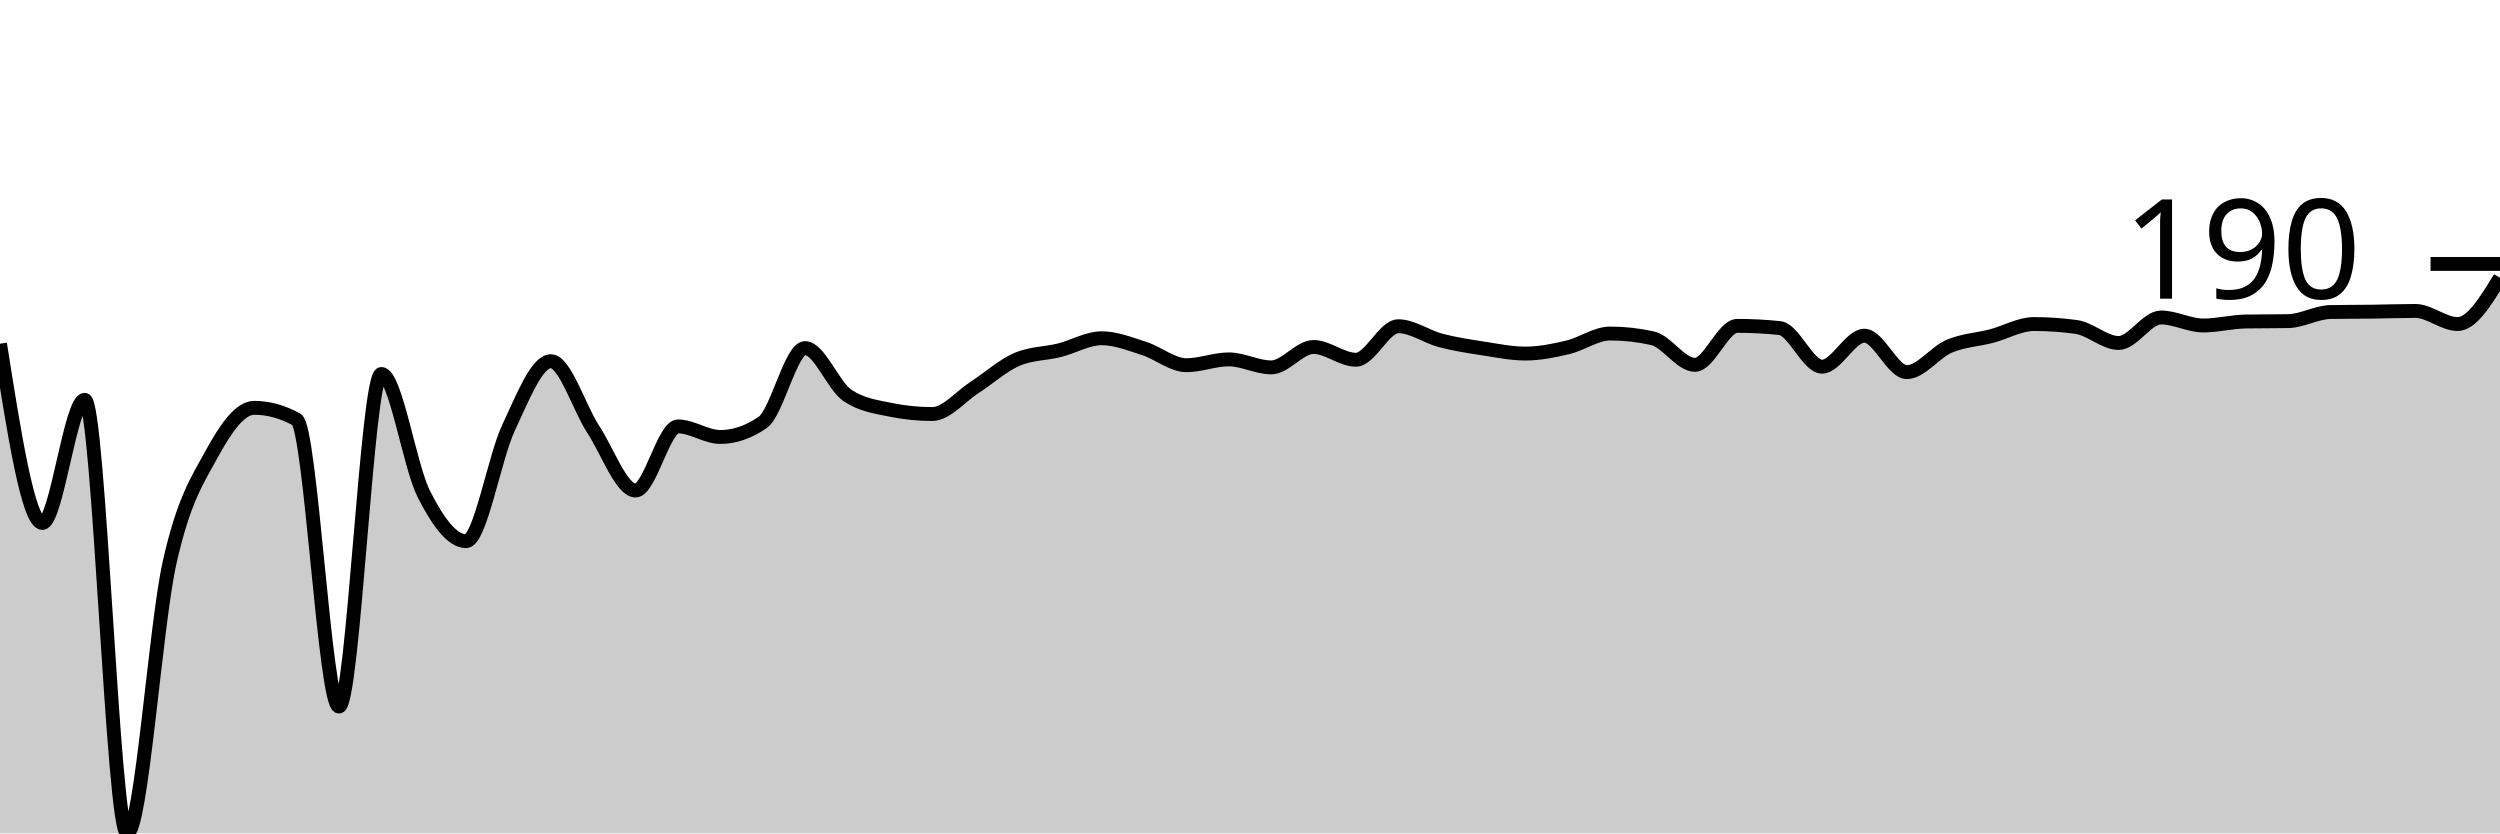
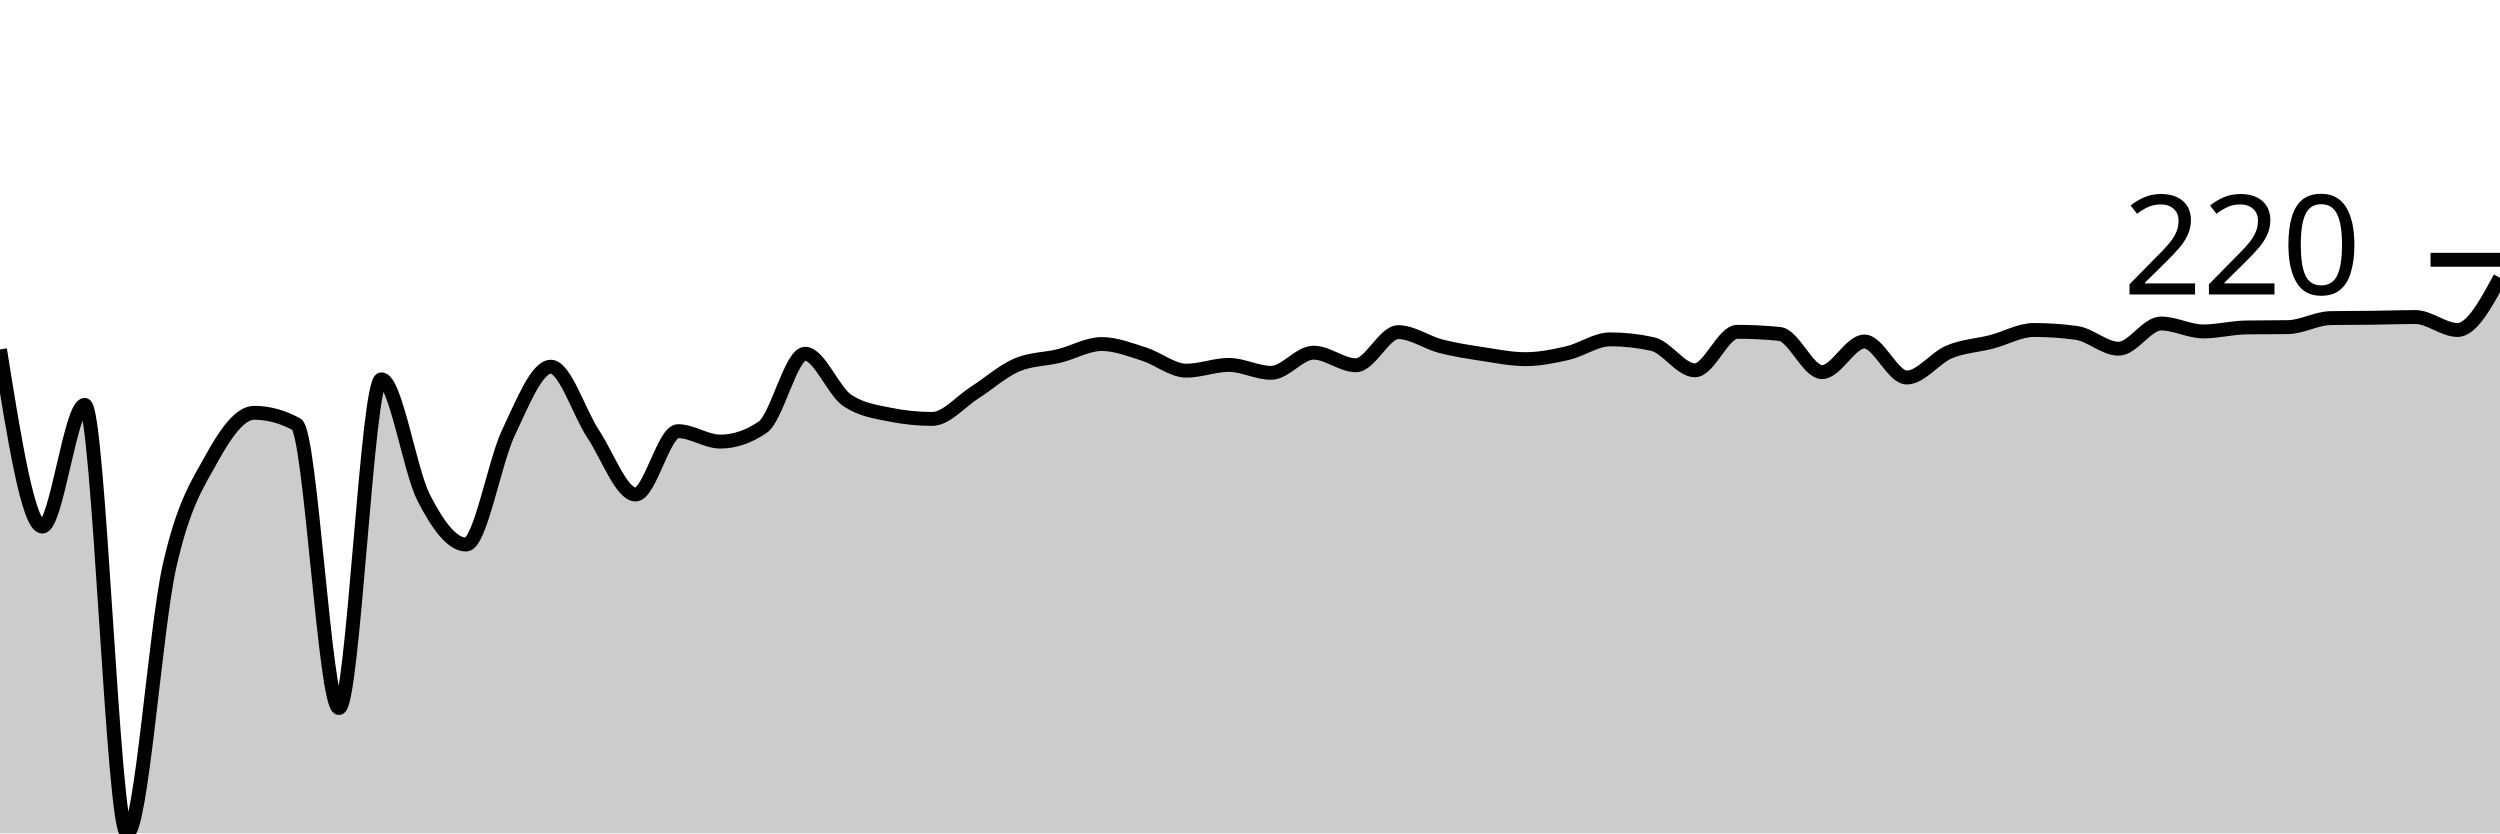
<svg xmlns="http://www.w3.org/2000/svg" viewBox="0 0 180 60">
  <g transform="translate(0,20)">
-     <path class="area" fill="rgba(0, 0, 0, 0.2)" d="M0,4.748C1.017,11.2,2.034,17.652,3.051,17.652C4.068,17.652,5.085,8.787,6.102,8.787C7.119,8.787,8.136,40,9.153,40C10.169,40,11.186,25.093,12.203,20.538C13.22,15.983,14.237,14.531,15.254,12.669C16.271,10.807,17.288,9.364,18.305,9.364C19.322,9.364,20.339,9.644,21.356,10.203C22.373,10.763,23.39,30.872,24.407,30.872C25.424,30.872,26.441,6.925,27.458,6.925C28.475,6.925,29.492,13.548,30.508,15.554C31.525,17.561,32.542,18.964,33.559,18.964C34.576,18.964,35.593,12.966,36.61,10.807C37.627,8.647,38.644,6.007,39.661,6.007C40.678,6.007,41.695,9.36,42.712,10.911C43.729,12.463,44.746,15.318,45.763,15.318C46.78,15.318,47.797,10.702,48.814,10.702C49.831,10.702,50.847,11.462,51.864,11.462C52.881,11.462,53.898,11.113,54.915,10.413C55.932,9.714,56.949,5.062,57.966,5.062C58.983,5.062,60,7.79,61.017,8.472C62.034,9.154,63.051,9.285,64.068,9.495C65.085,9.705,66.102,9.81,67.119,9.81C68.136,9.81,69.153,8.551,70.169,7.895C71.186,7.239,72.203,6.313,73.22,5.875C74.237,5.438,75.254,5.473,76.271,5.22C77.288,4.966,78.305,4.354,79.322,4.354C80.339,4.354,81.356,4.765,82.373,5.089C83.39,5.412,84.407,6.295,85.424,6.295C86.441,6.295,87.458,5.875,88.475,5.875C89.492,5.875,90.508,6.452,91.525,6.452C92.542,6.452,93.559,4.984,94.576,4.984C95.593,4.984,96.61,5.902,97.627,5.902C98.644,5.902,99.661,3.489,100.678,3.489C101.695,3.489,102.712,4.245,103.729,4.511C104.746,4.778,105.763,4.931,106.78,5.089C107.797,5.246,108.814,5.456,109.831,5.456C110.847,5.456,111.864,5.25,112.881,5.01C113.898,4.769,114.915,4.013,115.932,4.013C116.949,4.013,117.966,4.127,118.983,4.354C120,4.581,121.017,6.269,122.034,6.269C123.051,6.269,124.068,3.462,125.085,3.462C126.102,3.462,127.119,3.515,128.136,3.62C129.153,3.725,130.169,6.4,131.186,6.4C132.203,6.4,133.22,4.17,134.237,4.17C135.254,4.17,136.271,6.793,137.288,6.793C138.305,6.793,139.322,5.364,140.339,4.931C141.356,4.498,142.373,4.463,143.39,4.197C144.407,3.93,145.424,3.331,146.441,3.331C147.458,3.331,148.475,3.401,149.492,3.541C150.508,3.681,151.525,4.695,152.542,4.695C153.559,4.695,154.576,2.859,155.593,2.859C156.61,2.859,157.627,3.436,158.644,3.436C159.661,3.436,160.678,3.165,161.695,3.148C162.712,3.13,163.729,3.139,164.746,3.121C165.763,3.104,166.78,2.483,167.797,2.466C168.814,2.448,169.831,2.452,170.847,2.439C171.864,2.426,172.881,2.387,173.898,2.387C174.915,2.387,175.932,3.331,176.949,3.331C177.966,3.331,178.983,1.666,180,0L180,40C178.983,40,177.966,40,176.949,40C175.932,40,174.915,40,173.898,40C172.881,40,171.864,40,170.847,40C169.831,40,168.814,40,167.797,40C166.78,40,165.763,40,164.746,40C163.729,40,162.712,40,161.695,40C160.678,40,159.661,40,158.644,40C157.627,40,156.61,40,155.593,40C154.576,40,153.559,40,152.542,40C151.525,40,150.508,40,149.492,40C148.475,40,147.458,40,146.441,40C145.424,40,144.407,40,143.39,40C142.373,40,141.356,40,140.339,40C139.322,40,138.305,40,137.288,40C136.271,40,135.254,40,134.237,40C133.22,40,132.203,40,131.186,40C130.169,40,129.153,40,128.136,40C127.119,40,126.102,40,125.085,40C124.068,40,123.051,40,122.034,40C121.017,40,120,40,118.983,40C117.966,40,116.949,40,115.932,40C114.915,40,113.898,40,112.881,40C111.864,40,110.847,40,109.831,40C108.814,40,107.797,40,106.78,40C105.763,40,104.746,40,103.729,40C102.712,40,101.695,40,100.678,40C99.661,40,98.644,40,97.627,40C96.61,40,95.593,40,94.576,40C93.559,40,92.542,40,91.525,40C90.508,40,89.492,40,88.475,40C87.458,40,86.441,40,85.424,40C84.407,40,83.39,40,82.373,40C81.356,40,80.339,40,79.322,40C78.305,40,77.288,40,76.271,40C75.254,40,74.237,40,73.22,40C72.203,40,71.186,40,70.169,40C69.153,40,68.136,40,67.119,40C66.102,40,65.085,40,64.068,40C63.051,40,62.034,40,61.017,40C60,40,58.983,40,57.966,40C56.949,40,55.932,40,54.915,40C53.898,40,52.881,40,51.864,40C50.847,40,49.831,40,48.814,40C47.797,40,46.78,40,45.763,40C44.746,40,43.729,40,42.712,40C41.695,40,40.678,40,39.661,40C38.644,40,37.627,40,36.61,40C35.593,40,34.576,40,33.559,40C32.542,40,31.525,40,30.508,40C29.492,40,28.475,40,27.458,40C26.441,40,25.424,40,24.407,40C23.39,40,22.373,40,21.356,40C20.339,40,19.322,40,18.305,40C17.288,40,16.271,40,15.254,40C14.237,40,13.22,40,12.203,40C11.186,40,10.169,40,9.153,40C8.136,40,7.119,40,6.102,40C5.085,40,4.068,40,3.051,40C2.034,40,1.017,40,0,40Z" />
-     <path class="line" stroke="black" fill="none" d="M0,4.748C1.017,11.2,2.034,17.652,3.051,17.652C4.068,17.652,5.085,8.787,6.102,8.787C7.119,8.787,8.136,40,9.153,40C10.169,40,11.186,25.093,12.203,20.538C13.22,15.983,14.237,14.531,15.254,12.669C16.271,10.807,17.288,9.364,18.305,9.364C19.322,9.364,20.339,9.644,21.356,10.203C22.373,10.763,23.39,30.872,24.407,30.872C25.424,30.872,26.441,6.925,27.458,6.925C28.475,6.925,29.492,13.548,30.508,15.554C31.525,17.561,32.542,18.964,33.559,18.964C34.576,18.964,35.593,12.966,36.61,10.807C37.627,8.647,38.644,6.007,39.661,6.007C40.678,6.007,41.695,9.36,42.712,10.911C43.729,12.463,44.746,15.318,45.763,15.318C46.78,15.318,47.797,10.702,48.814,10.702C49.831,10.702,50.847,11.462,51.864,11.462C52.881,11.462,53.898,11.113,54.915,10.413C55.932,9.714,56.949,5.062,57.966,5.062C58.983,5.062,60,7.79,61.017,8.472C62.034,9.154,63.051,9.285,64.068,9.495C65.085,9.705,66.102,9.81,67.119,9.81C68.136,9.81,69.153,8.551,70.169,7.895C71.186,7.239,72.203,6.313,73.22,5.875C74.237,5.438,75.254,5.473,76.271,5.22C77.288,4.966,78.305,4.354,79.322,4.354C80.339,4.354,81.356,4.765,82.373,5.089C83.39,5.412,84.407,6.295,85.424,6.295C86.441,6.295,87.458,5.875,88.475,5.875C89.492,5.875,90.508,6.452,91.525,6.452C92.542,6.452,93.559,4.984,94.576,4.984C95.593,4.984,96.61,5.902,97.627,5.902C98.644,5.902,99.661,3.489,100.678,3.489C101.695,3.489,102.712,4.245,103.729,4.511C104.746,4.778,105.763,4.931,106.78,5.089C107.797,5.246,108.814,5.456,109.831,5.456C110.847,5.456,111.864,5.25,112.881,5.01C113.898,4.769,114.915,4.013,115.932,4.013C116.949,4.013,117.966,4.127,118.983,4.354C120,4.581,121.017,6.269,122.034,6.269C123.051,6.269,124.068,3.462,125.085,3.462C126.102,3.462,127.119,3.515,128.136,3.62C129.153,3.725,130.169,6.4,131.186,6.4C132.203,6.4,133.22,4.17,134.237,4.17C135.254,4.17,136.271,6.793,137.288,6.793C138.305,6.793,139.322,5.364,140.339,4.931C141.356,4.498,142.373,4.463,143.39,4.197C144.407,3.93,145.424,3.331,146.441,3.331C147.458,3.331,148.475,3.401,149.492,3.541C150.508,3.681,151.525,4.695,152.542,4.695C153.559,4.695,154.576,2.859,155.593,2.859C156.61,2.859,157.627,3.436,158.644,3.436C159.661,3.436,160.678,3.165,161.695,3.148C162.712,3.13,163.729,3.139,164.746,3.121C165.763,3.104,166.78,2.483,167.797,2.466C168.814,2.448,169.831,2.452,170.847,2.439C171.864,2.426,172.881,2.387,173.898,2.387C174.915,2.387,175.932,3.331,176.949,3.331C177.966,3.331,178.983,1.666,180,0" />
-     <path class="axis-ceiling" stroke-width="1" stroke="black" fill="none" d="M175,-0.997L180,-0.997" />
-     <text class="axis-ceiling-label" font-family="sans-serif" text-anchor="end" font-size="10px" x="170" y="1.503">190</text>
+     <path class="area" fill="rgba(0, 0, 0, 0.2)" d="M0,5.159C1.017,11.536,2.034,17.913,3.051,17.913C4.068,17.913,5.085,9.151,6.102,9.151C7.119,9.151,8.136,40,9.153,40C10.169,40,11.186,25.267,12.203,20.765C13.22,16.263,14.237,14.828,15.254,12.988C16.271,11.147,17.288,9.721,18.305,9.721C19.322,9.721,20.339,9.998,21.356,10.551C22.373,11.104,23.39,30.979,24.407,30.979C25.424,30.979,26.441,7.31,27.458,7.31C28.475,7.31,29.492,13.856,30.508,15.839C31.525,17.822,32.542,19.209,33.559,19.209C34.576,19.209,35.593,13.281,36.61,11.147C37.627,9.013,38.644,6.403,39.661,6.403C40.678,6.403,41.695,9.717,42.712,11.251C43.729,12.785,44.746,15.606,45.763,15.606C46.78,15.606,47.797,11.043,48.814,11.043C49.831,11.043,50.847,11.795,51.864,11.795C52.881,11.795,53.898,11.45,54.915,10.758C55.932,10.067,56.949,5.47,57.966,5.47C58.983,5.47,60,8.166,61.017,8.84C62.034,9.514,63.051,9.644,64.068,9.851C65.085,10.058,66.102,10.162,67.119,10.162C68.136,10.162,69.153,8.918,70.169,8.27C71.186,7.622,72.203,6.706,73.22,6.273C74.237,5.841,75.254,5.876,76.271,5.625C77.288,5.375,78.305,4.77,79.322,4.77C80.339,4.77,81.356,5.176,82.373,5.496C83.39,5.816,84.407,6.688,85.424,6.688C86.441,6.688,87.458,6.273,88.475,6.273C89.492,6.273,90.508,6.844,91.525,6.844C92.542,6.844,93.559,5.392,94.576,5.392C95.593,5.392,96.61,6.299,97.627,6.299C98.644,6.299,99.661,3.914,100.678,3.914C101.695,3.914,102.712,4.662,103.729,4.925C104.746,5.189,105.763,5.34,106.78,5.496C107.797,5.651,108.814,5.859,109.831,5.859C110.847,5.859,111.864,5.656,112.881,5.418C113.898,5.18,114.915,4.433,115.932,4.433C116.949,4.433,117.966,4.545,118.983,4.77C120,4.995,121.017,6.662,122.034,6.662C123.051,6.662,124.068,3.889,125.085,3.889C126.102,3.889,127.119,3.94,128.136,4.044C129.153,4.148,130.169,6.792,131.186,6.792C132.203,6.792,133.22,4.588,134.237,4.588C135.254,4.588,136.271,7.181,137.288,7.181C138.305,7.181,139.322,5.768,140.339,5.34C141.356,4.913,142.373,4.878,143.39,4.614C144.407,4.351,145.424,3.759,146.441,3.759C147.458,3.759,148.475,3.828,149.492,3.966C150.508,4.105,151.525,5.107,152.542,5.107C153.559,5.107,154.576,3.292,155.593,3.292C156.61,3.292,157.627,3.863,158.644,3.863C159.661,3.863,160.678,3.595,161.695,3.577C162.712,3.56,163.729,3.569,164.746,3.552C165.763,3.534,166.78,2.921,167.797,2.903C168.814,2.886,169.831,2.89,170.847,2.878C171.864,2.865,172.881,2.826,173.898,2.826C174.915,2.826,175.932,3.759,176.949,3.759C177.966,3.759,178.983,1.879,180,0L180,40C178.983,40,177.966,40,176.949,40C175.932,40,174.915,40,173.898,40C172.881,40,171.864,40,170.847,40C169.831,40,168.814,40,167.797,40C166.78,40,165.763,40,164.746,40C163.729,40,162.712,40,161.695,40C160.678,40,159.661,40,158.644,40C157.627,40,156.61,40,155.593,40C154.576,40,153.559,40,152.542,40C151.525,40,150.508,40,149.492,40C148.475,40,147.458,40,146.441,40C145.424,40,144.407,40,143.39,40C142.373,40,141.356,40,140.339,40C139.322,40,138.305,40,137.288,40C136.271,40,135.254,40,134.237,40C133.22,40,132.203,40,131.186,40C130.169,40,129.153,40,128.136,40C127.119,40,126.102,40,125.085,40C124.068,40,123.051,40,122.034,40C121.017,40,120,40,118.983,40C117.966,40,116.949,40,115.932,40C114.915,40,113.898,40,112.881,40C111.864,40,110.847,40,109.831,40C108.814,40,107.797,40,106.78,40C105.763,40,104.746,40,103.729,40C102.712,40,101.695,40,100.678,40C99.661,40,98.644,40,97.627,40C96.61,40,95.593,40,94.576,40C93.559,40,92.542,40,91.525,40C90.508,40,89.492,40,88.475,40C87.458,40,86.441,40,85.424,40C84.407,40,83.39,40,82.373,40C81.356,40,80.339,40,79.322,40C78.305,40,77.288,40,76.271,40C75.254,40,74.237,40,73.22,40C72.203,40,71.186,40,70.169,40C69.153,40,68.136,40,67.119,40C66.102,40,65.085,40,64.068,40C63.051,40,62.034,40,61.017,40C60,40,58.983,40,57.966,40C56.949,40,55.932,40,54.915,40C53.898,40,52.881,40,51.864,40C50.847,40,49.831,40,48.814,40C47.797,40,46.78,40,45.763,40C44.746,40,43.729,40,42.712,40C41.695,40,40.678,40,39.661,40C38.644,40,37.627,40,36.61,40C35.593,40,34.576,40,33.559,40C32.542,40,31.525,40,30.508,40C29.492,40,28.475,40,27.458,40C26.441,40,25.424,40,24.407,40C23.39,40,22.373,40,21.356,40C20.339,40,19.322,40,18.305,40C17.288,40,16.271,40,15.254,40C14.237,40,13.22,40,12.203,40C11.186,40,10.169,40,9.153,40C8.136,40,7.119,40,6.102,40C5.085,40,4.068,40,3.051,40C2.034,40,1.017,40,0,40Z" />
+     <path class="line" stroke="black" fill="none" d="M0,5.159C1.017,11.536,2.034,17.913,3.051,17.913C4.068,17.913,5.085,9.151,6.102,9.151C7.119,9.151,8.136,40,9.153,40C10.169,40,11.186,25.267,12.203,20.765C13.22,16.263,14.237,14.828,15.254,12.988C16.271,11.147,17.288,9.721,18.305,9.721C19.322,9.721,20.339,9.998,21.356,10.551C22.373,11.104,23.39,30.979,24.407,30.979C25.424,30.979,26.441,7.31,27.458,7.31C28.475,7.31,29.492,13.856,30.508,15.839C31.525,17.822,32.542,19.209,33.559,19.209C34.576,19.209,35.593,13.281,36.61,11.147C37.627,9.013,38.644,6.403,39.661,6.403C40.678,6.403,41.695,9.717,42.712,11.251C43.729,12.785,44.746,15.606,45.763,15.606C46.78,15.606,47.797,11.043,48.814,11.043C49.831,11.043,50.847,11.795,51.864,11.795C52.881,11.795,53.898,11.45,54.915,10.758C55.932,10.067,56.949,5.47,57.966,5.47C58.983,5.47,60,8.166,61.017,8.84C62.034,9.514,63.051,9.644,64.068,9.851C65.085,10.058,66.102,10.162,67.119,10.162C68.136,10.162,69.153,8.918,70.169,8.27C71.186,7.622,72.203,6.706,73.22,6.273C74.237,5.841,75.254,5.876,76.271,5.625C77.288,5.375,78.305,4.77,79.322,4.77C80.339,4.77,81.356,5.176,82.373,5.496C83.39,5.816,84.407,6.688,85.424,6.688C86.441,6.688,87.458,6.273,88.475,6.273C89.492,6.273,90.508,6.844,91.525,6.844C92.542,6.844,93.559,5.392,94.576,5.392C95.593,5.392,96.61,6.299,97.627,6.299C98.644,6.299,99.661,3.914,100.678,3.914C101.695,3.914,102.712,4.662,103.729,4.925C104.746,5.189,105.763,5.34,106.78,5.496C107.797,5.651,108.814,5.859,109.831,5.859C110.847,5.859,111.864,5.656,112.881,5.418C113.898,5.18,114.915,4.433,115.932,4.433C116.949,4.433,117.966,4.545,118.983,4.77C120,4.995,121.017,6.662,122.034,6.662C123.051,6.662,124.068,3.889,125.085,3.889C126.102,3.889,127.119,3.94,128.136,4.044C129.153,4.148,130.169,6.792,131.186,6.792C132.203,6.792,133.22,4.588,134.237,4.588C135.254,4.588,136.271,7.181,137.288,7.181C138.305,7.181,139.322,5.768,140.339,5.34C141.356,4.913,142.373,4.878,143.39,4.614C144.407,4.351,145.424,3.759,146.441,3.759C147.458,3.759,148.475,3.828,149.492,3.966C150.508,4.105,151.525,5.107,152.542,5.107C153.559,5.107,154.576,3.292,155.593,3.292C156.61,3.292,157.627,3.863,158.644,3.863C159.661,3.863,160.678,3.595,161.695,3.577C162.712,3.56,163.729,3.569,164.746,3.552C165.763,3.534,166.78,2.921,167.797,2.903C168.814,2.886,169.831,2.89,170.847,2.878C171.864,2.865,172.881,2.826,173.898,2.826C174.915,2.826,175.932,3.759,176.949,3.759C177.966,3.759,178.983,1.879,180,0" />
+     <path class="axis-ceiling" stroke-width="1" stroke="black" fill="none" d="M175,-1.296L180,-1.296" />
+     <text class="axis-ceiling-label" font-family="sans-serif" text-anchor="end" font-size="10px" x="170" y="1.204">220</text>
  </g>
</svg>
